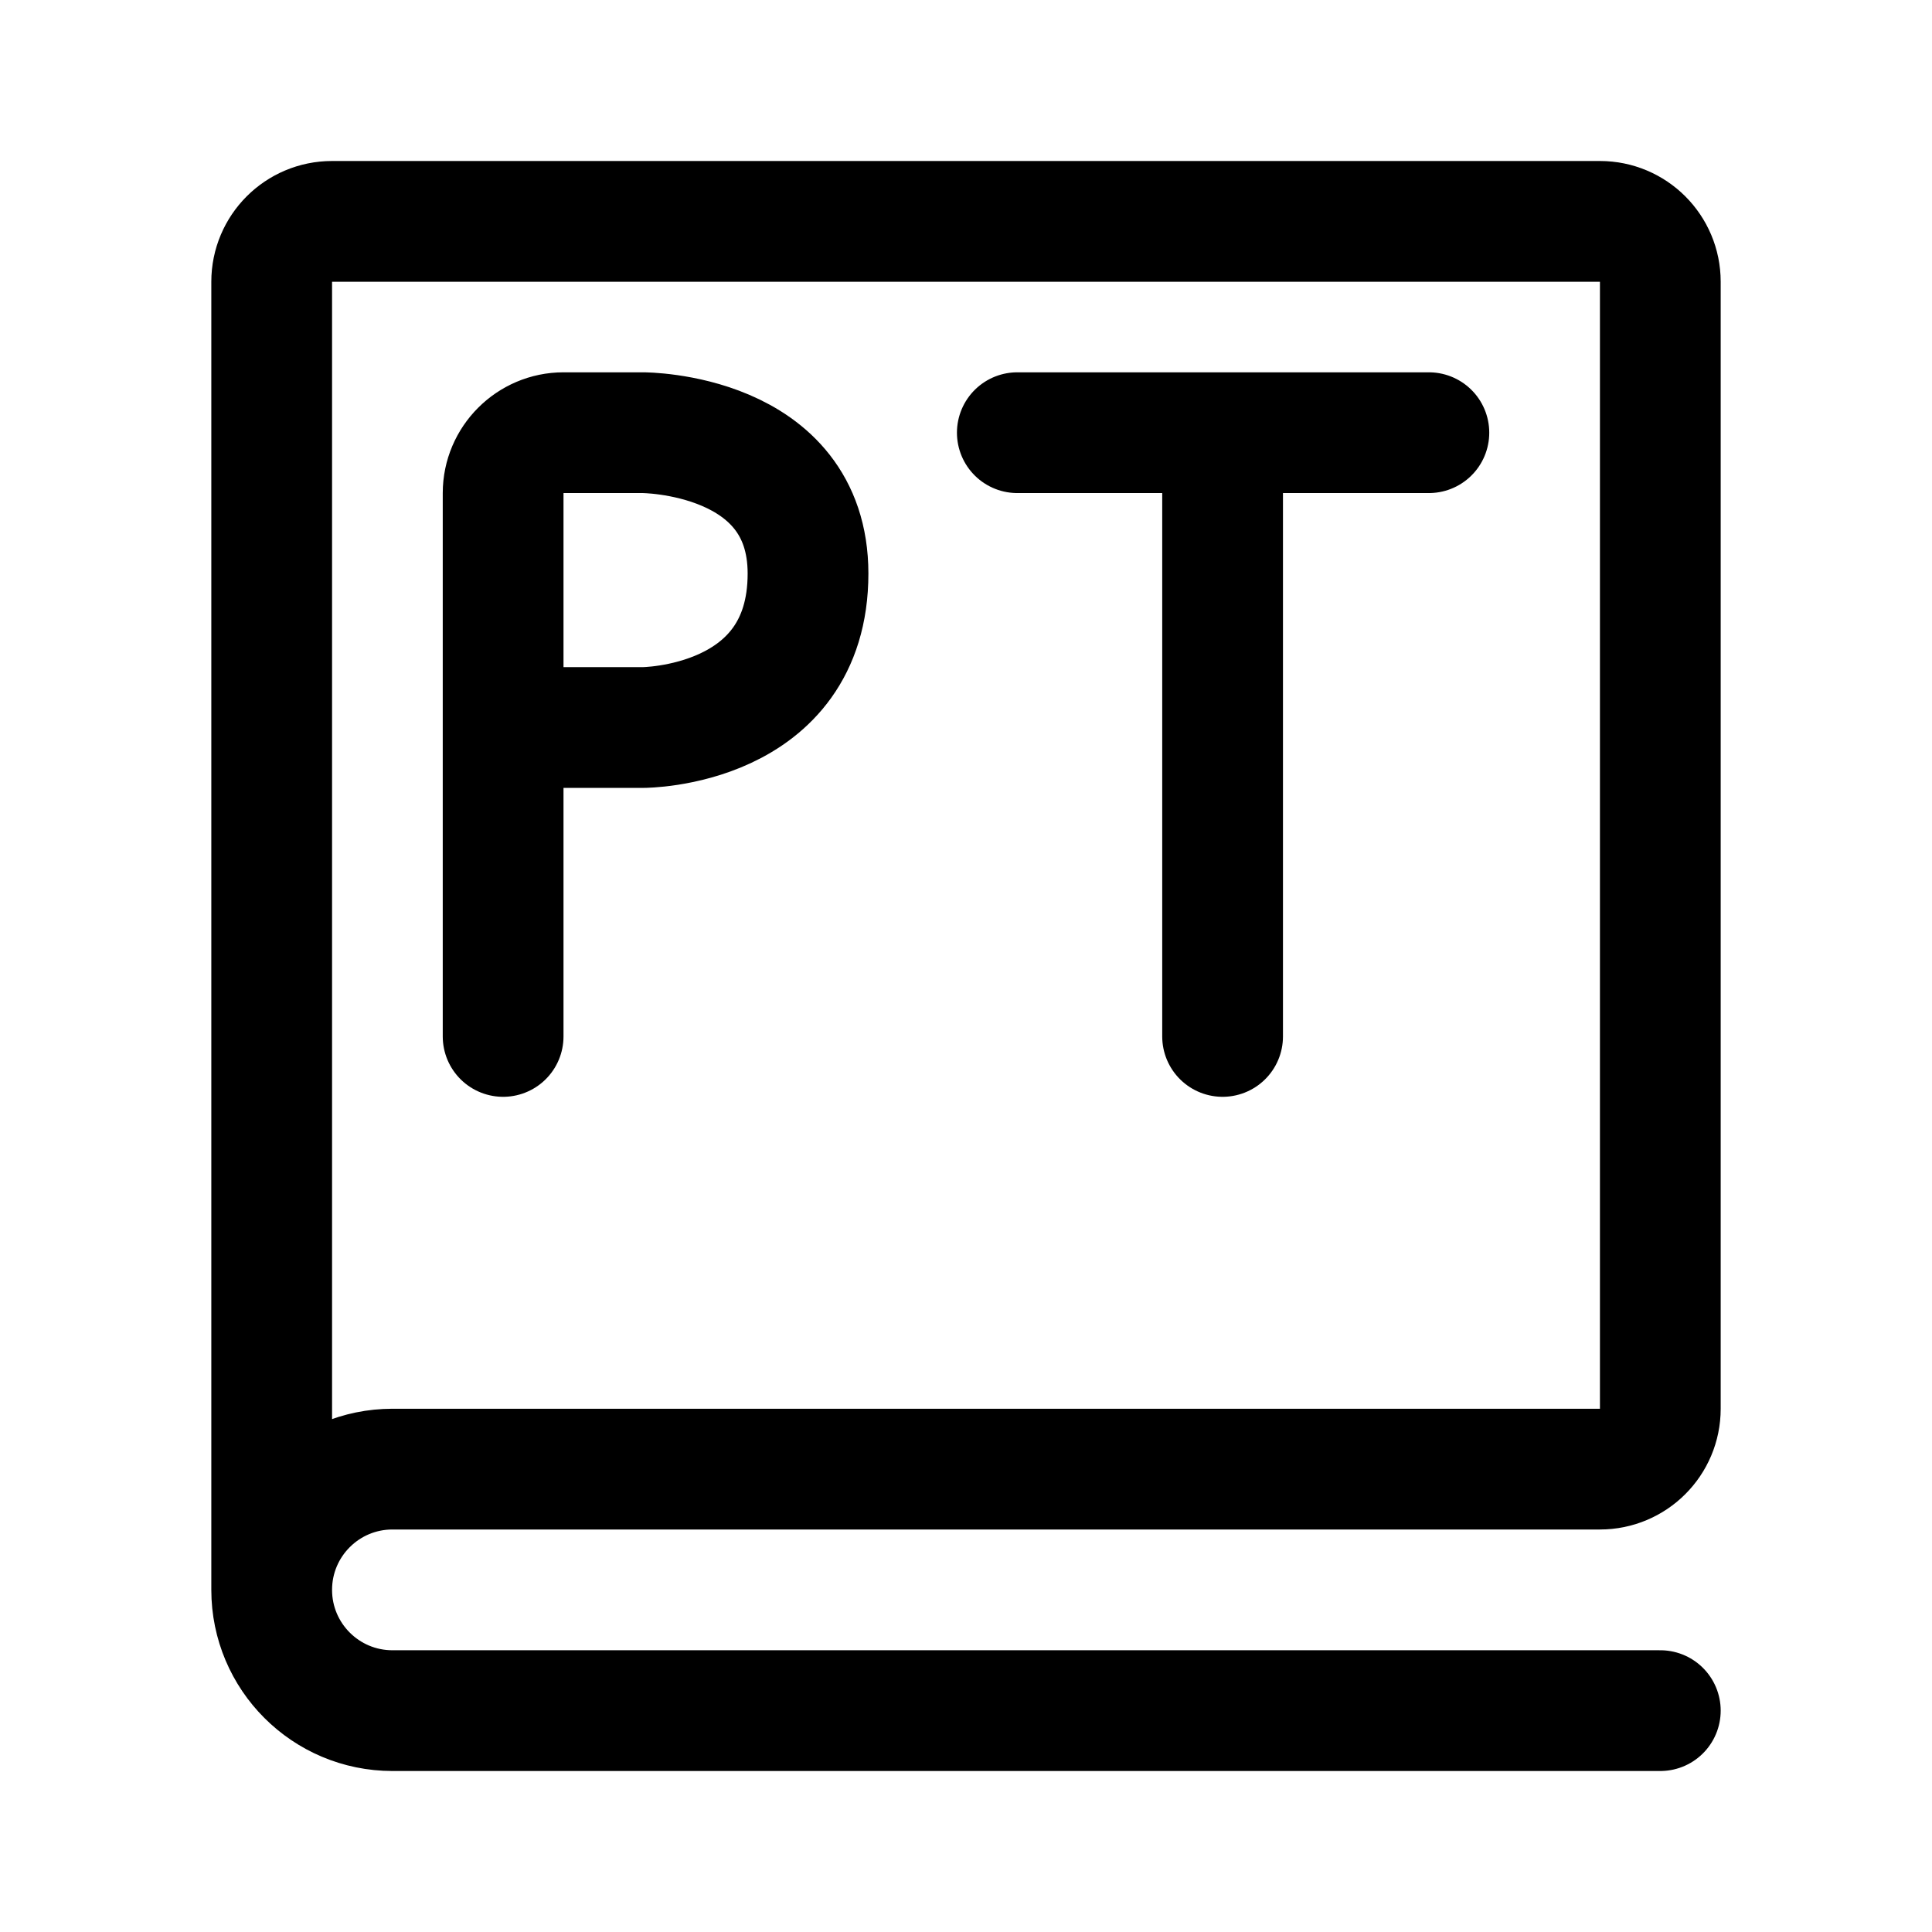
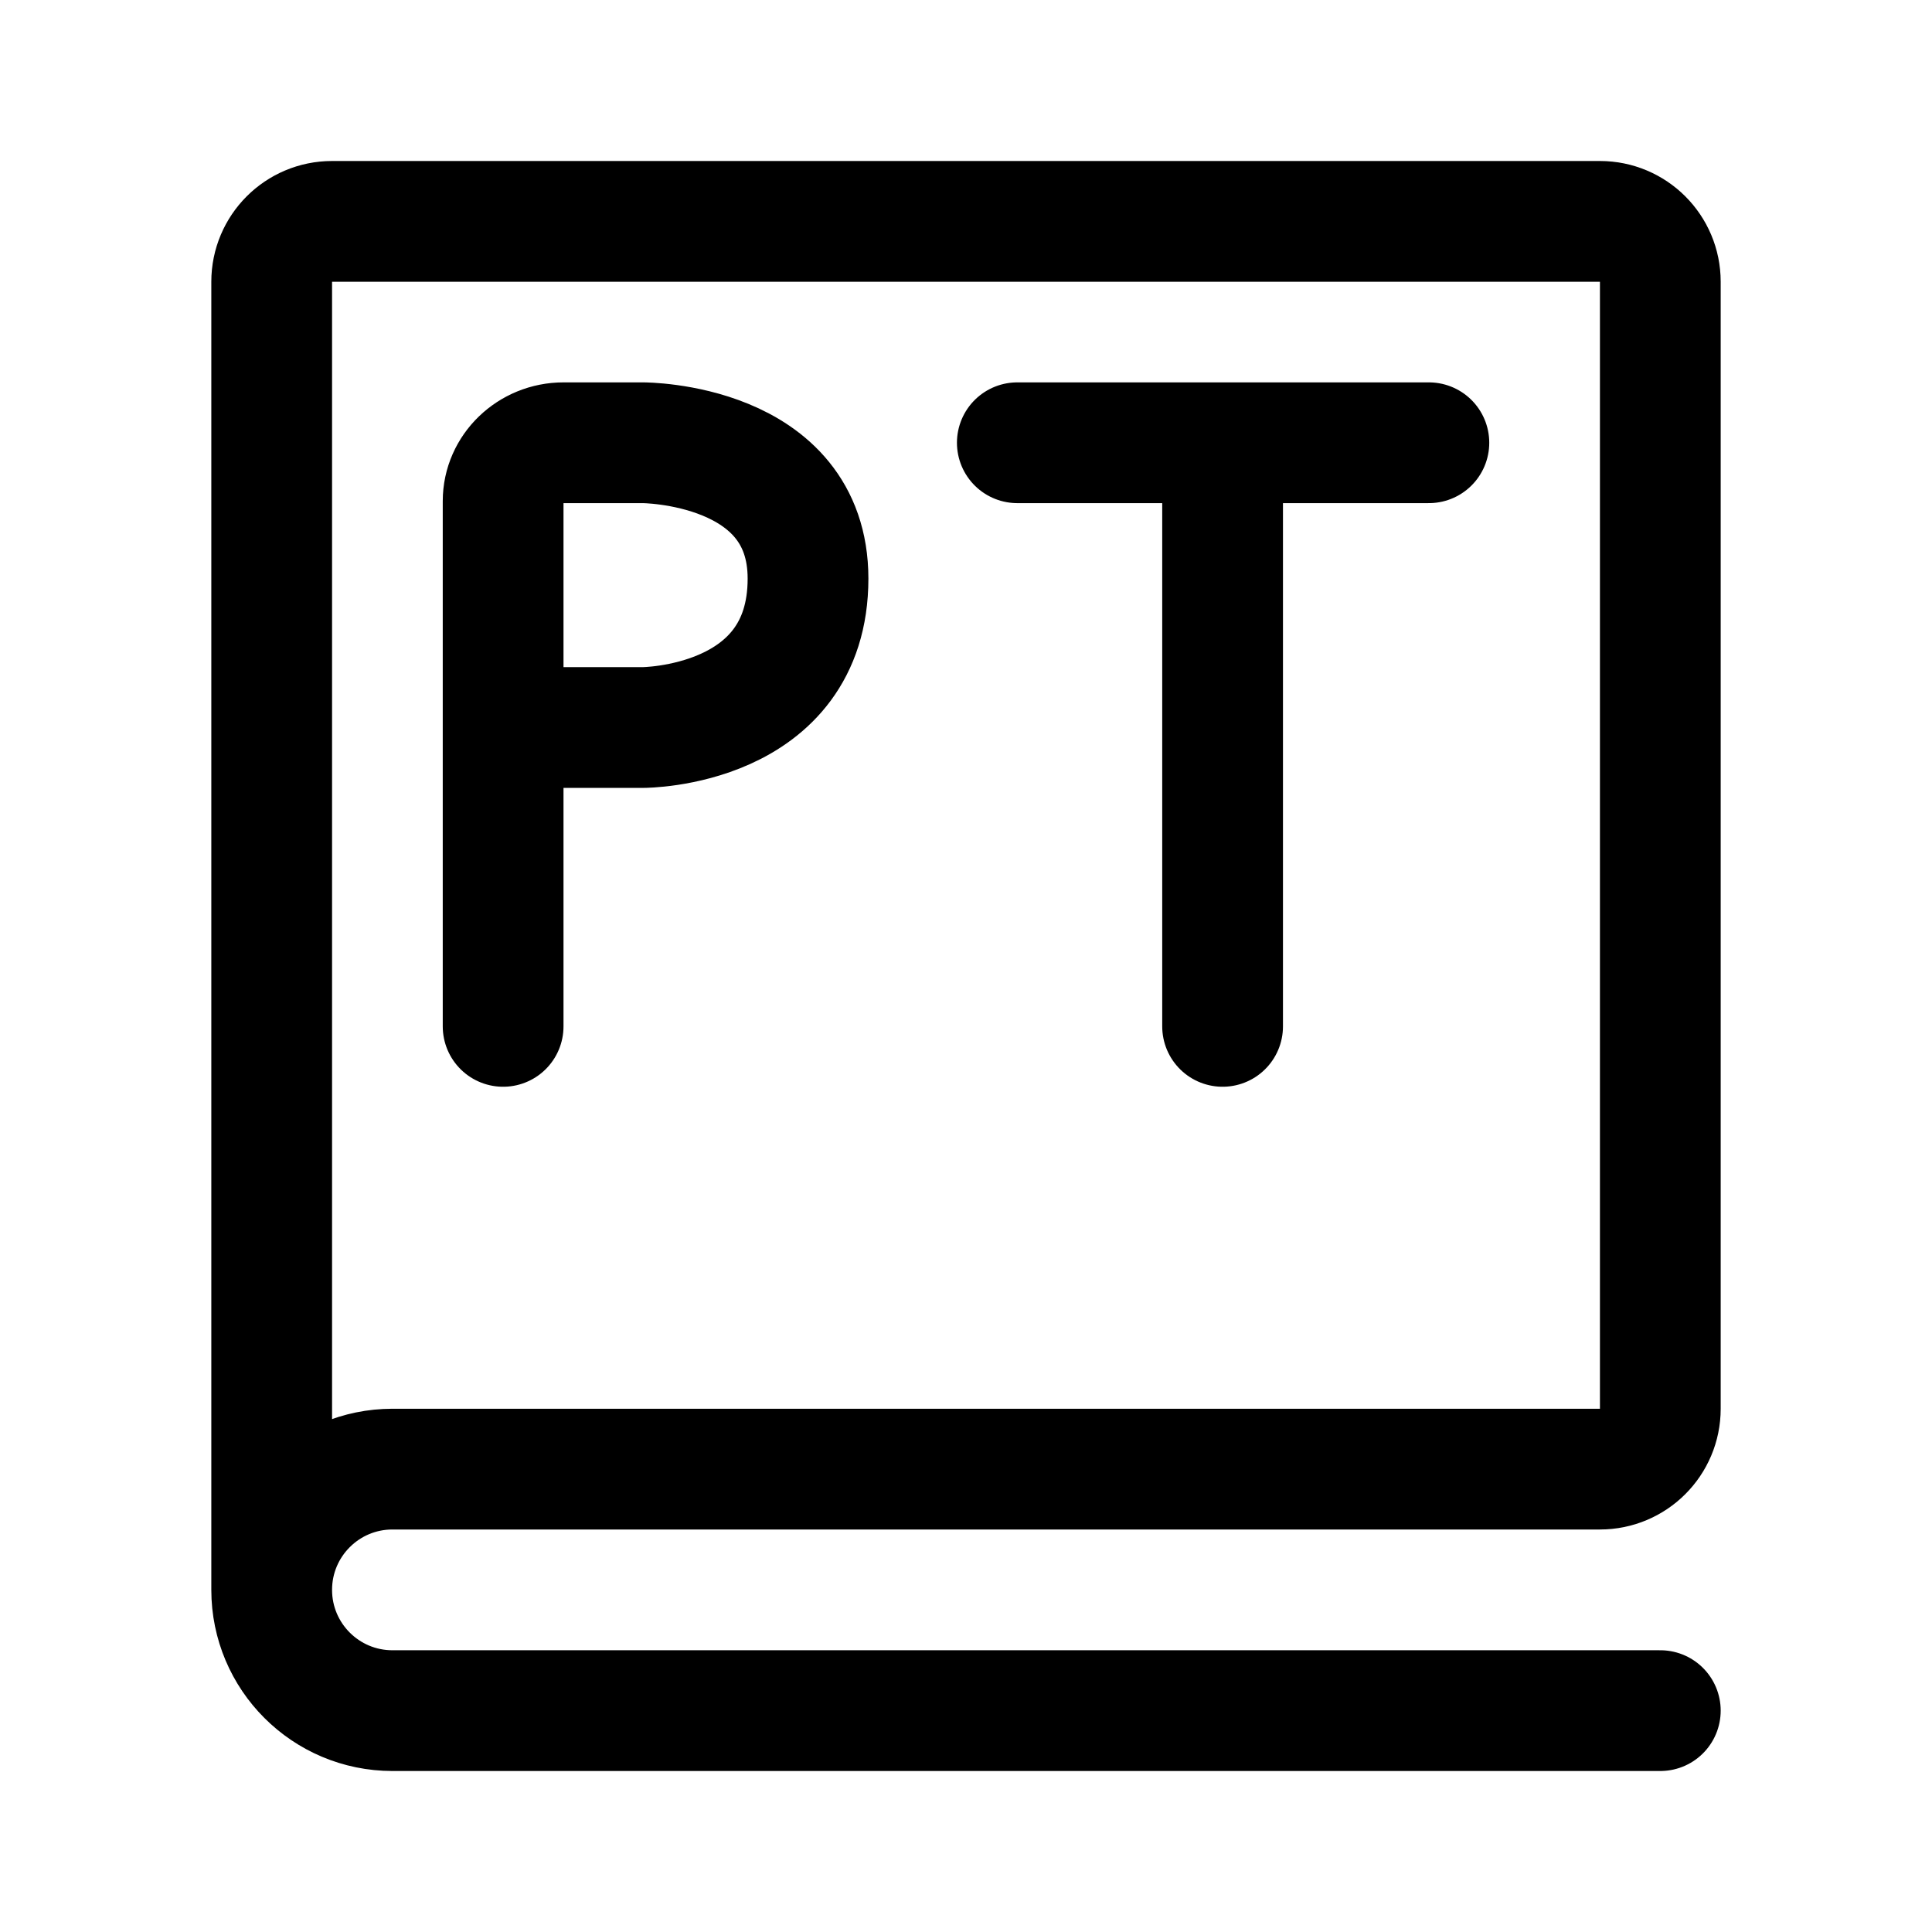
<svg xmlns="http://www.w3.org/2000/svg" width="192" height="192" fill="none">
  <g stroke="#000" stroke-width="12" stroke-linecap="round" stroke-linejoin="round">
    <path id="book" d="M27 158V28a6 6 0 0 1 6-6h126a6 6 0 0 1 6 6v112a6 6 0 0 1-6 6H39 M39 146a12 12 0 1 0 0 24 M39 170h126" />
-     <path d="M 50,103 V 49 C 50,45.7 52.7,43 56,43 H 63.9 C 63.9,43 80.3,43 80.3,57 80.3,72.3 63.9,72.3 63.9,72.3 H 50 M 121.5,103 V 43 M 101.1,43 H 142" />
+     <path d="M 50,102 V 49.8 C 50,46.6 52.7,44 56,44 H 63.9 C 63.9,44 80.3,44 80.3,57.5 80.3,72.3 63.9,72.3 63.9,72.3 H 50 M 121.5,102 V 44 M 101.1,44 H 142" />
  </g>
</svg>
